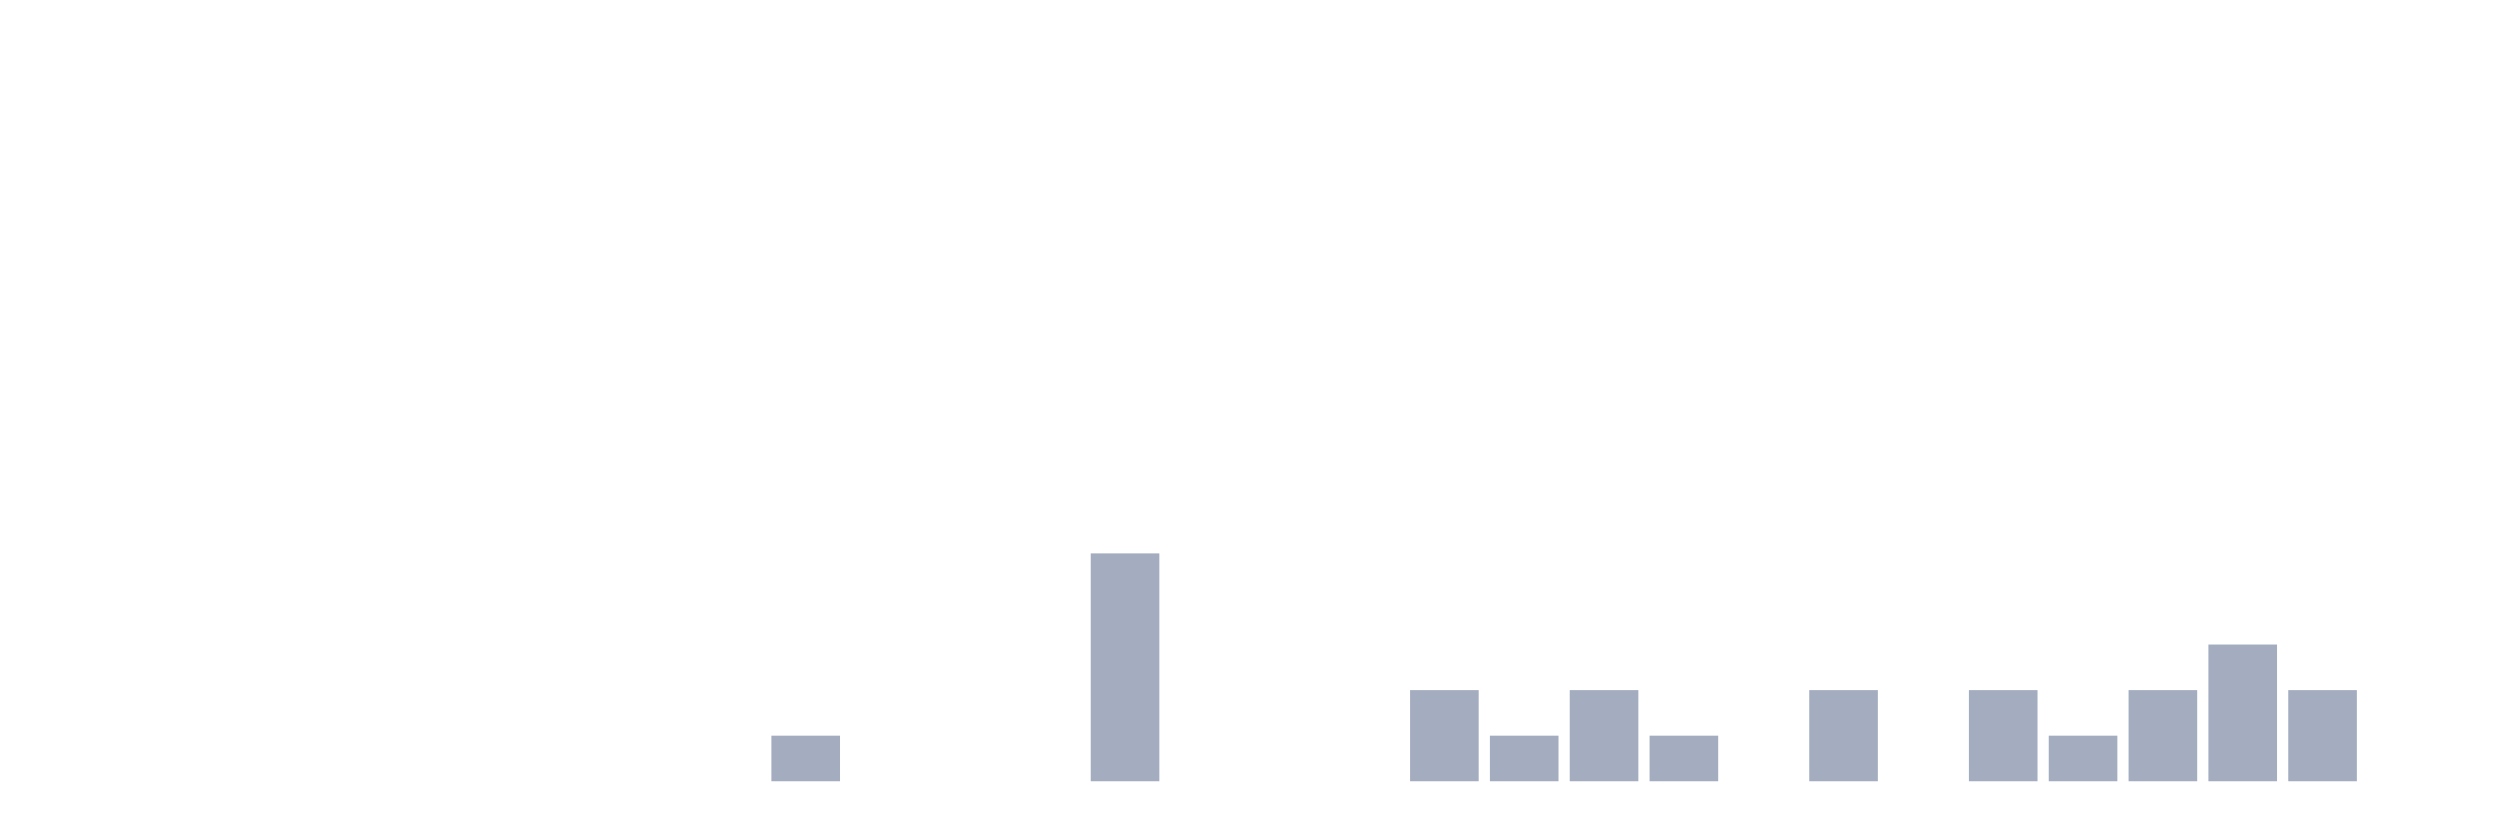
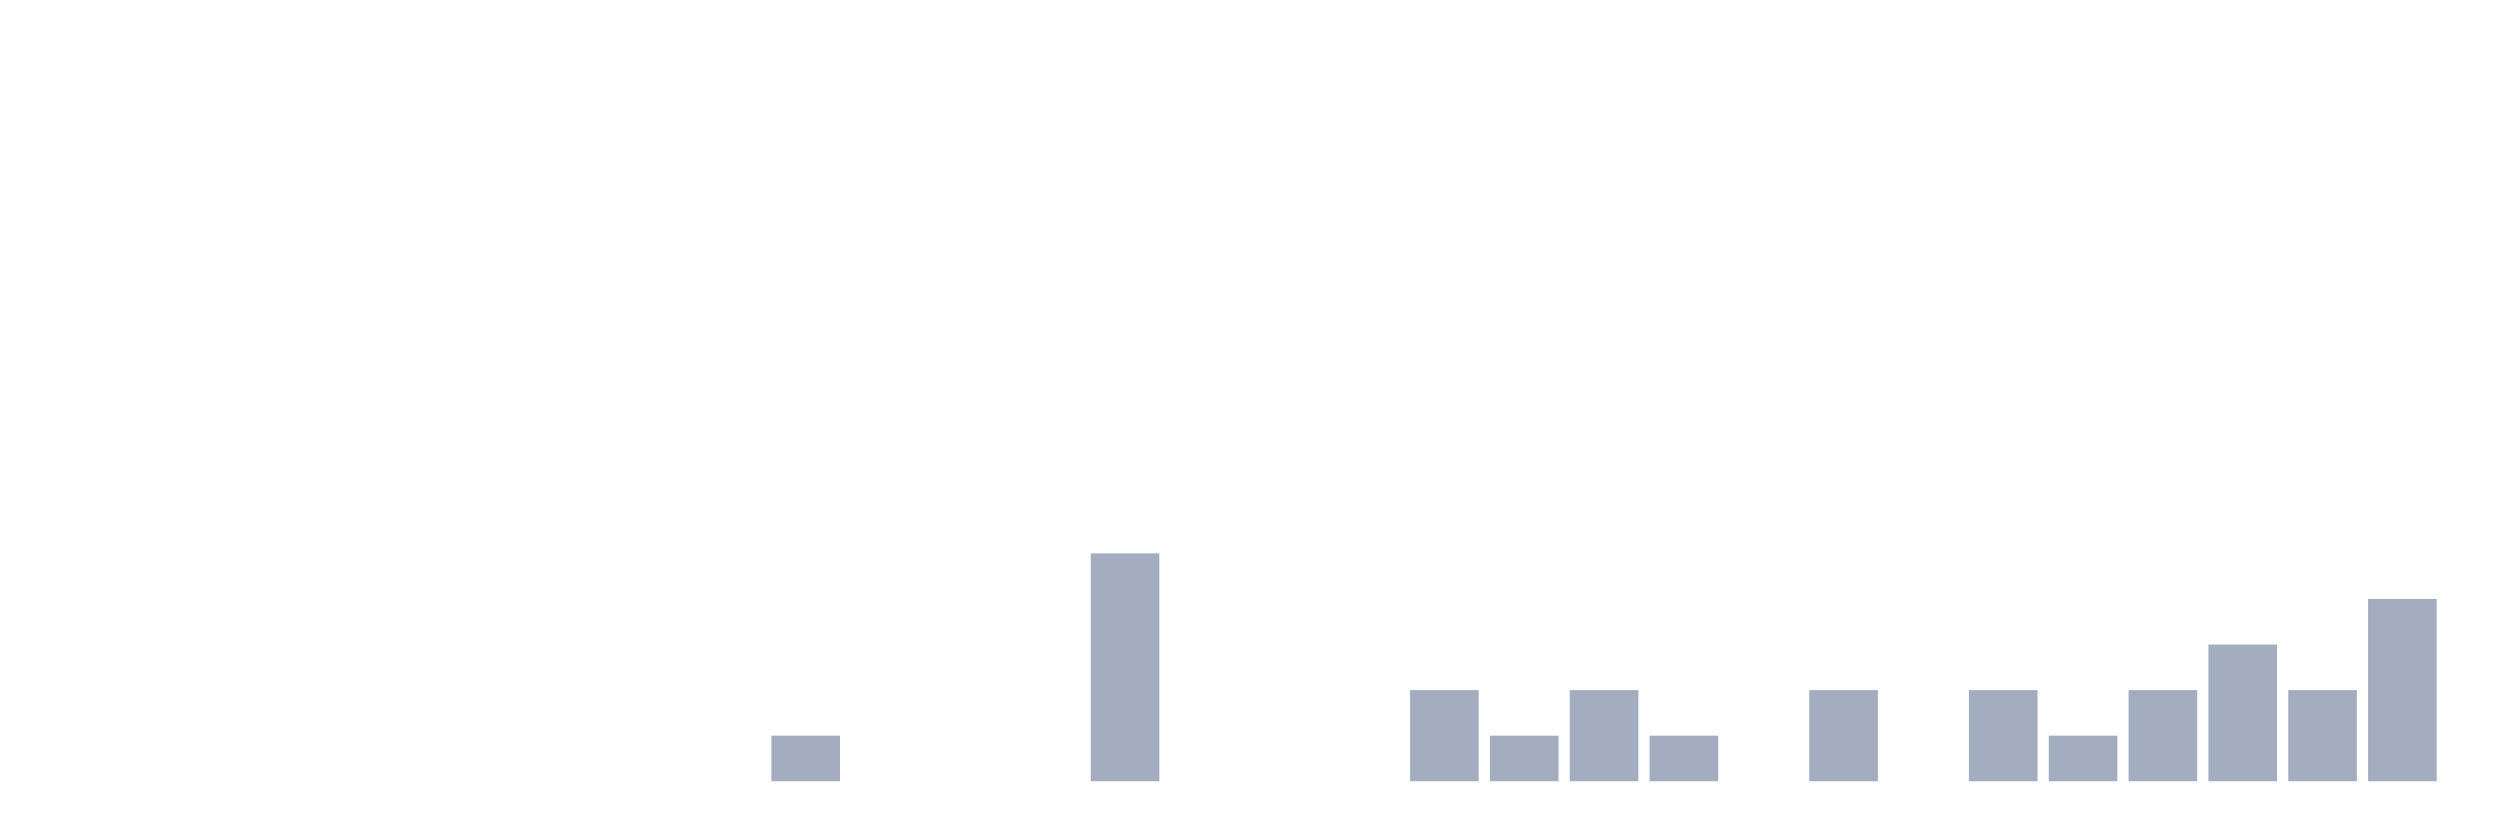
<svg xmlns="http://www.w3.org/2000/svg" viewBox="0 0 480 160">
  <g transform="translate(10,10)">
    <rect class="bar" x="0.153" width="13.175" y="140" height="0" fill="rgb(164,173,192)" />
    <rect class="bar" x="15.482" width="13.175" y="140" height="0" fill="rgb(164,173,192)" />
    <rect class="bar" x="30.81" width="13.175" y="140" height="0" fill="rgb(164,173,192)" />
    <rect class="bar" x="46.138" width="13.175" y="140" height="0" fill="rgb(164,173,192)" />
    <rect class="bar" x="61.466" width="13.175" y="140" height="0" fill="rgb(164,173,192)" />
    <rect class="bar" x="76.794" width="13.175" y="140" height="0" fill="rgb(164,173,192)" />
    <rect class="bar" x="92.123" width="13.175" y="140" height="0" fill="rgb(164,173,192)" />
    <rect class="bar" x="107.451" width="13.175" y="140" height="0" fill="rgb(164,173,192)" />
    <rect class="bar" x="122.779" width="13.175" y="140" height="0" fill="rgb(164,173,192)" />
    <rect class="bar" x="138.107" width="13.175" y="131.25" height="8.75" fill="rgb(164,173,192)" />
    <rect class="bar" x="153.436" width="13.175" y="140" height="0" fill="rgb(164,173,192)" />
    <rect class="bar" x="168.764" width="13.175" y="140" height="0" fill="rgb(164,173,192)" />
    <rect class="bar" x="184.092" width="13.175" y="140" height="0" fill="rgb(164,173,192)" />
    <rect class="bar" x="199.42" width="13.175" y="96.25" height="43.75" fill="rgb(164,173,192)" />
    <rect class="bar" x="214.748" width="13.175" y="140" height="0" fill="rgb(164,173,192)" />
    <rect class="bar" x="230.077" width="13.175" y="140" height="0" fill="rgb(164,173,192)" />
    <rect class="bar" x="245.405" width="13.175" y="140" height="0" fill="rgb(164,173,192)" />
    <rect class="bar" x="260.733" width="13.175" y="122.5" height="17.5" fill="rgb(164,173,192)" />
    <rect class="bar" x="276.061" width="13.175" y="131.25" height="8.75" fill="rgb(164,173,192)" />
    <rect class="bar" x="291.39" width="13.175" y="122.5" height="17.5" fill="rgb(164,173,192)" />
    <rect class="bar" x="306.718" width="13.175" y="131.25" height="8.75" fill="rgb(164,173,192)" />
    <rect class="bar" x="322.046" width="13.175" y="140" height="0" fill="rgb(164,173,192)" />
    <rect class="bar" x="337.374" width="13.175" y="122.5" height="17.5" fill="rgb(164,173,192)" />
    <rect class="bar" x="352.702" width="13.175" y="140" height="0" fill="rgb(164,173,192)" />
    <rect class="bar" x="368.031" width="13.175" y="122.5" height="17.5" fill="rgb(164,173,192)" />
    <rect class="bar" x="383.359" width="13.175" y="131.25" height="8.75" fill="rgb(164,173,192)" />
    <rect class="bar" x="398.687" width="13.175" y="122.5" height="17.5" fill="rgb(164,173,192)" />
    <rect class="bar" x="414.015" width="13.175" y="113.75" height="26.25" fill="rgb(164,173,192)" />
    <rect class="bar" x="429.344" width="13.175" y="122.5" height="17.5" fill="rgb(164,173,192)" />
-     <rect class="bar" x="444.672" width="13.175" y="140" height="0" fill="rgb(164,173,192)" />
+     <rect class="bar" x="444.672" width="13.175" y="105" height="35" fill="rgb(164,173,192)" />
  </g>
</svg>
